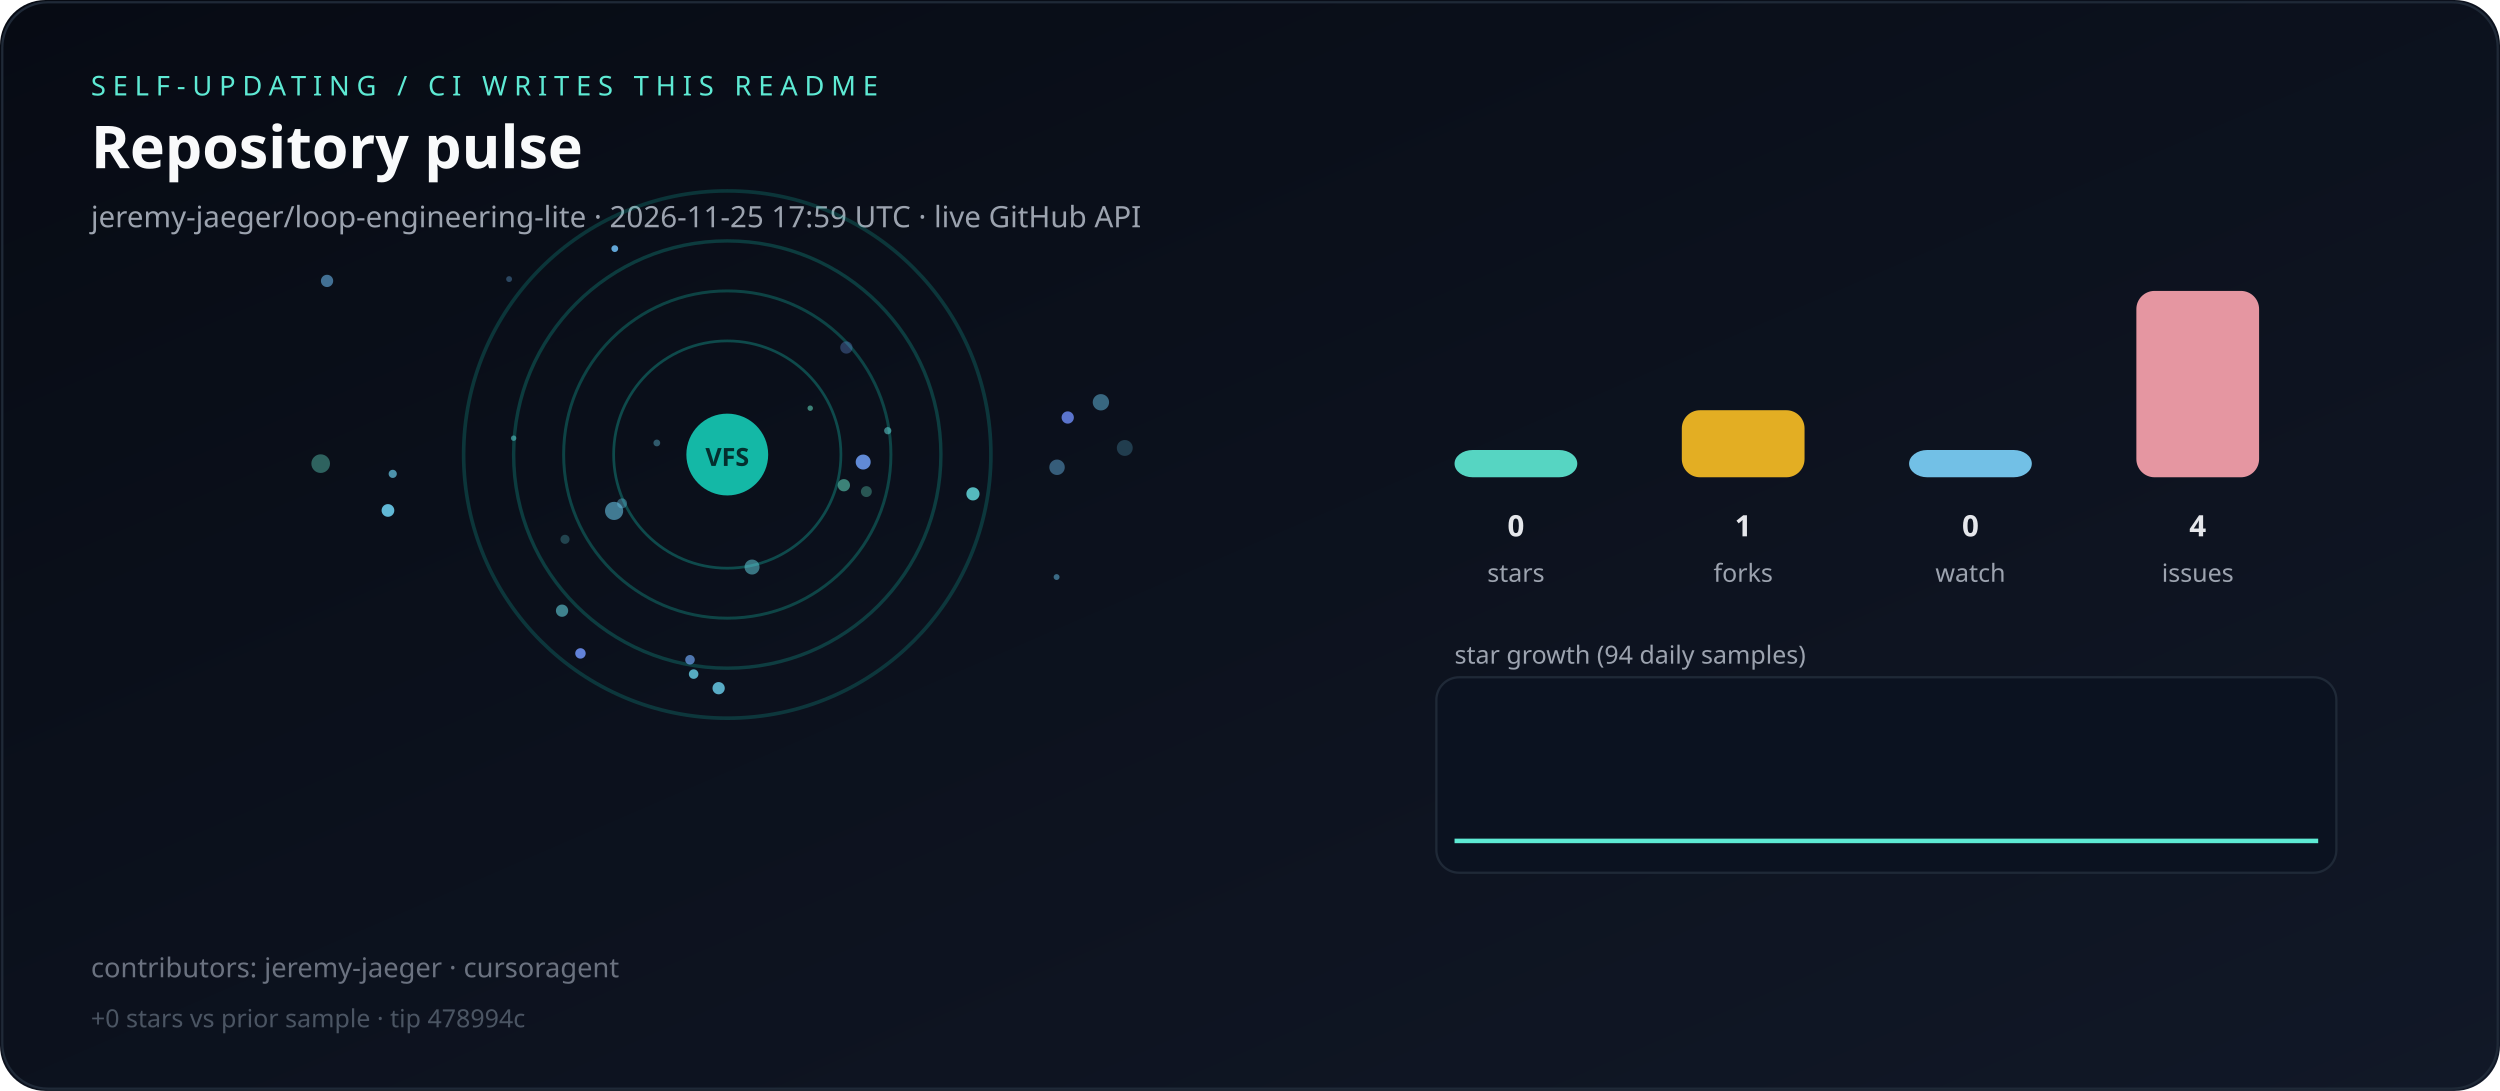
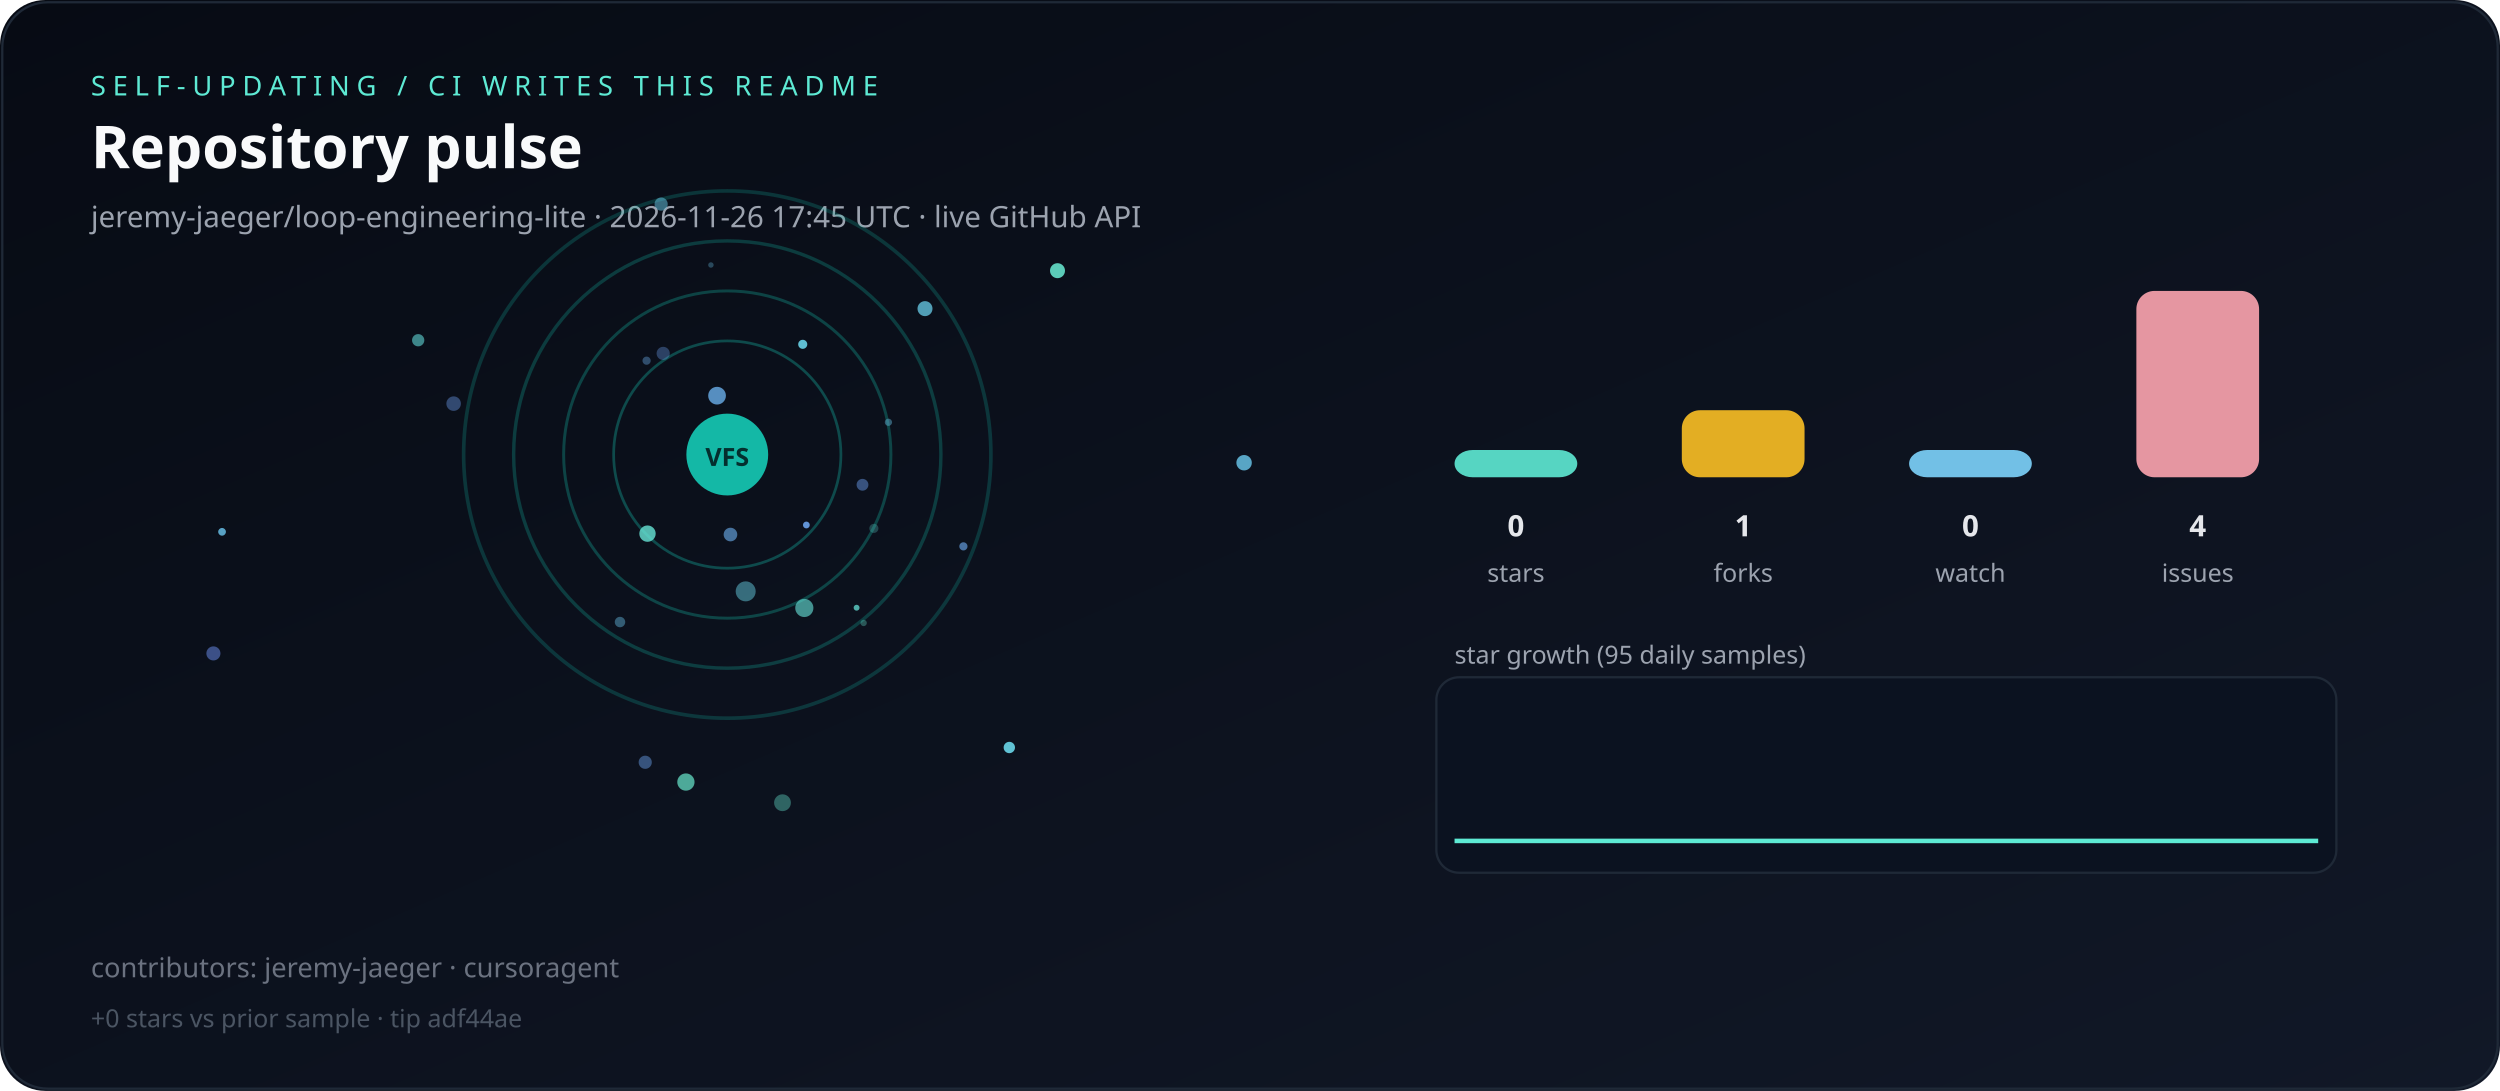
<svg xmlns="http://www.w3.org/2000/svg" viewBox="0 0 1100 480" role="img" aria-label="Live repository pulse">
  <defs>
    <linearGradient id="bg" x1="0" y1="0" x2="1" y2="1">
      <stop offset="0%" stop-color="#070b14" />
      <stop offset="100%" stop-color="#111827" />
    </linearGradient>
  </defs>
  <rect width="1100" height="480" rx="20" fill="url(#bg)" />
  <rect x="1" y="1" width="1098" height="478" rx="20" fill="none" stroke="#1f2937" />
  <text x="40" y="42" fill="#5eead4" font-family="ui-sans-serif,system-ui,sans-serif" font-size="12" letter-spacing="3">SELF-UPDATING / CI WRITES THIS README</text>
  <text x="40" y="74" fill="#f9fafb" font-family="ui-sans-serif,system-ui,sans-serif" font-size="26" font-weight="700">Repository pulse</text>
-   <text x="40" y="100" fill="#9ca3af" font-family="ui-sans-serif,system-ui,sans-serif" font-size="13">jeremy-jaeger/loop-engineering-lite · 2026-11-25 17:59 UTC · live GitHub API</text>
+   <text x="40" y="100" fill="#9ca3af" font-family="ui-sans-serif,system-ui,sans-serif" font-size="13">jeremy-jaeger/loop-engineering-lite · 2026-11-26 17:45 UTC · live GitHub API</text>
  <g>
    <circle cx="320" cy="200" r="50" fill="none" stroke="rgba(20,184,166,0.35)" stroke-width="1.2" />
    <circle cx="320" cy="200" r="72" fill="none" stroke="rgba(20,184,166,0.31)" stroke-width="1.3" />
    <circle cx="320" cy="200" r="94" fill="none" stroke="rgba(20,184,166,0.27)" stroke-width="1.5" />
    <circle cx="320" cy="200" r="116" fill="none" stroke="rgba(20,184,166,0.23)" stroke-width="1.6" />
  </g>
  <g>
-     <circle cx="390.6" cy="189.5" r="1.6" fill="hsla(180,70%,65%,0.51)" />
-     <circle cx="465.1" cy="205.6" r="3.4" fill="hsla(203,70%,65%,0.47)" />
-     <circle cx="371.3" cy="213.5" r="2.7" fill="hsla(167,70%,65%,0.54)" />
-     <circle cx="289.0" cy="194.9" r="1.5" fill="hsla(194,70%,65%,0.41)" />
-     <circle cx="247.3" cy="268.7" r="2.7" fill="hsla(186,70%,65%,0.57)" />
-     <circle cx="372.4" cy="152.9" r="2.7" fill="hsla(218,70%,65%,0.34)" />
-     <circle cx="170.7" cy="224.6" r="2.8" fill="hsla(195,70%,65%,0.93)" />
-     <circle cx="248.6" cy="237.3" r="2.0" fill="hsla(185,70%,65%,0.26)" />
-     <circle cx="330.9" cy="249.5" r="3.3" fill="hsla(187,70%,65%,0.51)" />
-     <circle cx="428.1" cy="217.3" r="2.9" fill="hsla(182,70%,65%,0.81)" />
-     <circle cx="224.0" cy="122.8" r="1.3" fill="hsla(206,70%,65%,0.36)" />
-     <circle cx="270.5" cy="109.4" r="1.5" fill="hsla(205,70%,65%,0.93)" />
-     <circle cx="255.4" cy="287.5" r="2.3" fill="hsla(224,70%,65%,0.94)" />
-     <circle cx="379.8" cy="203.3" r="3.3" fill="hsla(219,70%,65%,0.93)" />
-     <circle cx="141.1" cy="204.0" r="4.1" fill="hsla(169,70%,65%,0.39)" />
-     <circle cx="381.2" cy="216.3" r="2.4" fill="hsla(166,70%,65%,0.33)" />
-     <circle cx="494.9" cy="197.1" r="3.5" fill="hsla(196,70%,65%,0.25)" />
-     <circle cx="303.6" cy="290.3" r="2.1" fill="hsla(215,70%,65%,0.74)" />
-     <circle cx="270.2" cy="224.8" r="4.0" fill="hsla(196,70%,65%,0.59)" />
-     <circle cx="464.9" cy="253.9" r="1.3" fill="hsla(199,70%,65%,0.52)" />
-     <circle cx="469.8" cy="183.7" r="2.7" fill="hsla(227,70%,65%,0.88)" />
-     <circle cx="226.0" cy="192.8" r="1.2" fill="hsla(180,70%,65%,0.50)" />
-     <circle cx="356.5" cy="179.6" r="1.2" fill="hsla(166,70%,65%,0.54)" />
-     <circle cx="305.2" cy="296.6" r="2.1" fill="hsla(191,70%,65%,0.82)" />
-     <circle cx="316.2" cy="302.8" r="2.7" fill="hsla(194,70%,65%,0.85)" />
-     <circle cx="273.7" cy="221.5" r="2.2" fill="hsla(195,70%,65%,0.40)" />
-     <circle cx="143.9" cy="123.6" r="2.7" fill="hsla(205,70%,65%,0.61)" />
-     <circle cx="172.8" cy="208.5" r="1.8" fill="hsla(195,70%,65%,0.72)" />
-     <circle cx="484.4" cy="177.0" r="3.6" fill="hsla(198,70%,65%,0.50)" />
+     <circle cx="384.5" cy="232.5" r="2.0" fill="hsla(176,70%,65%,0.26)" />
+     <circle cx="407.0" cy="135.8" r="3.3" fill="hsla(193,70%,65%,0.77)" />
+     <circle cx="97.7" cy="234.0" r="1.7" fill="hsla(199,70%,65%,0.84)" />
+     <circle cx="283.9" cy="335.4" r="2.9" fill="hsla(215,70%,65%,0.48)" />
+     <circle cx="423.9" cy="240.4" r="1.8" fill="hsla(212,70%,65%,0.66)" />
+     <circle cx="354.8" cy="231.0" r="1.5" fill="hsla(214,70%,65%,0.93)" />
+     <circle cx="184.0" cy="149.7" r="2.7" fill="hsla(179,70%,65%,0.56)" />
+     <circle cx="301.8" cy="344.1" r="3.8" fill="hsla(167,70%,65%,0.72)" />
+     <circle cx="353.9" cy="267.5" r="4.0" fill="hsla(175,70%,65%,0.61)" />
+     <circle cx="328.1" cy="260.2" r="4.4" fill="hsla(189,70%,65%,0.48)" />
+     <circle cx="284.9" cy="234.8" r="3.6" fill="hsla(173,70%,65%,0.80)" />
+     <circle cx="312.8" cy="116.6" r="1.2" fill="hsla(198,70%,65%,0.33)" />
+     <circle cx="290.9" cy="89.8" r="2.9" fill="hsla(194,70%,65%,0.51)" />
+     <circle cx="199.6" cy="177.6" r="3.2" fill="hsla(218,70%,65%,0.43)" />
+     <circle cx="315.5" cy="174.1" r="3.9" fill="hsla(208,70%,65%,0.82)" />
+     <circle cx="353.2" cy="151.5" r="2.0" fill="hsla(189,70%,65%,0.90)" />
+     <circle cx="390.9" cy="185.8" r="1.6" fill="hsla(197,70%,65%,0.43)" />
+     <circle cx="547.4" cy="203.6" r="3.4" fill="hsla(197,70%,65%,0.84)" />
+     <circle cx="379.5" cy="213.3" r="2.6" fill="hsla(217,70%,65%,0.49)" />
+     <circle cx="444.1" cy="328.9" r="2.5" fill="hsla(189,70%,65%,0.92)" />
+     <circle cx="93.9" cy="287.5" r="3.1" fill="hsla(225,70%,65%,0.54)" />
+     <circle cx="465.3" cy="119.1" r="3.3" fill="hsla(169,70%,65%,0.88)" />
+     <circle cx="321.4" cy="235.2" r="3.0" fill="hsla(209,70%,65%,0.64)" />
+     <circle cx="380.0" cy="274.1" r="1.4" fill="hsla(170,70%,65%,0.33)" />
+     <circle cx="344.3" cy="353.2" r="3.7" fill="hsla(170,70%,65%,0.39)" />
+     <circle cx="284.5" cy="158.7" r="1.8" fill="hsla(210,70%,65%,0.41)" />
+     <circle cx="376.9" cy="267.4" r="1.3" fill="hsla(175,70%,65%,0.73)" />
+     <circle cx="291.8" cy="155.5" r="2.9" fill="hsla(217,70%,65%,0.37)" />
+     <circle cx="272.8" cy="273.7" r="2.3" fill="hsla(199,70%,65%,0.44)" />
  </g>
  <circle cx="320" cy="200" r="18" fill="#14b8a6" />
  <text x="320" y="205" text-anchor="middle" fill="#042f2e" font-family="ui-sans-serif,system-ui,sans-serif" font-size="11" font-weight="700">VFS</text>
  <rect x="640" y="198.0" width="54" height="12.0" rx="8" fill="#5eead4" opacity="0.9" />
  <text x="667" y="236" text-anchor="middle" fill="#e5e7eb" font-family="ui-sans-serif,system-ui,sans-serif" font-size="13" font-weight="700">0</text>
  <text x="667" y="256" text-anchor="middle" fill="#9ca3af" font-family="ui-sans-serif,system-ui,sans-serif" font-size="11">stars</text>
  <rect x="740" y="180.5" width="54" height="29.5" rx="8" fill="#fbbf24" opacity="0.9" />
  <text x="767" y="236" text-anchor="middle" fill="#e5e7eb" font-family="ui-sans-serif,system-ui,sans-serif" font-size="13" font-weight="700">1</text>
  <text x="767" y="256" text-anchor="middle" fill="#9ca3af" font-family="ui-sans-serif,system-ui,sans-serif" font-size="11">forks</text>
  <rect x="840" y="198.0" width="54" height="12.0" rx="8" fill="#7dd3fc" opacity="0.9" />
  <text x="867" y="236" text-anchor="middle" fill="#e5e7eb" font-family="ui-sans-serif,system-ui,sans-serif" font-size="13" font-weight="700">0</text>
  <text x="867" y="256" text-anchor="middle" fill="#9ca3af" font-family="ui-sans-serif,system-ui,sans-serif" font-size="11">watch</text>
  <rect x="940" y="128.0" width="54" height="82.0" rx="8" fill="#fda4af" opacity="0.9" />
  <text x="967" y="236" text-anchor="middle" fill="#e5e7eb" font-family="ui-sans-serif,system-ui,sans-serif" font-size="13" font-weight="700">4</text>
  <text x="967" y="256" text-anchor="middle" fill="#9ca3af" font-family="ui-sans-serif,system-ui,sans-serif" font-size="11">issues</text>
-   <text x="640" y="292" fill="#9ca3af" font-family="ui-sans-serif,system-ui,sans-serif" font-size="11">star growth (94 daily samples)</text>
+   <text x="640" y="292" fill="#9ca3af" font-family="ui-sans-serif,system-ui,sans-serif" font-size="11">star growth (95 daily samples)</text>
  <rect x="632" y="298" width="396" height="86" rx="10" fill="#0b1220" stroke="#1f2937" />
-   <polyline fill="none" stroke="#5eead4" stroke-width="2" points="640.0,370.0 644.1,370.0 648.2,370.0 652.3,370.0 656.3,370.0 660.4,370.0 664.5,370.0 668.6,370.0 672.7,370.0 676.8,370.0 680.9,370.0 684.9,370.0 689.0,370.0 693.1,370.0 697.2,370.0 701.3,370.0 705.4,370.0 709.5,370.0 713.5,370.0 717.6,370.0 721.7,370.0 725.8,370.0 729.9,370.0 734.0,370.0 738.1,370.0 742.2,370.0 746.2,370.0 750.3,370.0 754.4,370.0 758.5,370.0 762.6,370.0 766.7,370.0 770.8,370.0 774.8,370.0 778.9,370.0 783.0,370.0 787.1,370.0 791.2,370.0 795.3,370.0 799.4,370.0 803.4,370.0 807.5,370.0 811.6,370.0 815.7,370.0 819.8,370.0 823.9,370.0 828.0,370.0 832.0,370.0 836.1,370.0 840.2,370.0 844.3,370.0 848.4,370.0 852.5,370.0 856.6,370.0 860.6,370.0 864.7,370.0 868.8,370.0 872.9,370.0 877.0,370.0 881.1,370.0 885.2,370.0 889.2,370.0 893.3,370.0 897.4,370.0 901.5,370.0 905.6,370.0 909.7,370.0 913.8,370.0 917.8,370.0 921.9,370.0 926.0,370.0 930.1,370.0 934.2,370.0 938.3,370.0 942.4,370.0 946.5,370.0 950.5,370.0 954.6,370.0 958.7,370.0 962.8,370.0 966.9,370.0 971.0,370.0 975.1,370.0 979.1,370.0 983.2,370.0 987.3,370.0 991.4,370.0 995.5,370.0 999.6,370.0 1003.7,370.0 1007.7,370.0 1011.8,370.0 1015.9,370.0 1020.0,370.0" />
+   <polyline fill="none" stroke="#5eead4" stroke-width="2" points="640.0,370.0 644.0,370.0 648.1,370.0 652.1,370.0 656.2,370.0 660.2,370.0 664.3,370.0 668.3,370.0 672.3,370.0 676.4,370.0 680.4,370.0 684.5,370.0 688.5,370.0 692.6,370.0 696.6,370.0 700.6,370.0 704.7,370.0 708.7,370.0 712.8,370.0 716.8,370.0 720.9,370.0 724.9,370.0 728.9,370.0 733.0,370.0 737.0,370.0 741.1,370.0 745.1,370.0 749.1,370.0 753.2,370.0 757.2,370.0 761.3,370.0 765.3,370.0 769.4,370.0 773.4,370.0 777.4,370.0 781.5,370.0 785.5,370.0 789.6,370.0 793.6,370.0 797.7,370.0 801.7,370.0 805.7,370.0 809.8,370.0 813.8,370.0 817.9,370.0 821.9,370.0 826.0,370.0 830.0,370.0 834.0,370.0 838.1,370.0 842.1,370.0 846.2,370.0 850.2,370.0 854.3,370.0 858.3,370.0 862.3,370.0 866.4,370.0 870.4,370.0 874.5,370.0 878.5,370.0 882.6,370.0 886.6,370.0 890.6,370.0 894.7,370.0 898.7,370.0 902.8,370.0 906.8,370.0 910.9,370.0 914.9,370.0 918.9,370.0 923.0,370.0 927.0,370.0 931.1,370.0 935.1,370.0 939.1,370.0 943.2,370.0 947.2,370.0 951.3,370.0 955.3,370.0 959.4,370.0 963.4,370.0 967.4,370.0 971.5,370.0 975.5,370.0 979.6,370.0 983.6,370.0 987.7,370.0 991.7,370.0 995.7,370.0 999.8,370.0 1003.8,370.0 1007.9,370.0 1011.9,370.0 1016.0,370.0 1020.0,370.0" />
  <text x="40" y="430" fill="#6b7280" font-family="ui-sans-serif,system-ui,sans-serif" font-size="12">contributors: jeremy-jaeger · cursoragent</text>
-   <text x="40" y="452" fill="#4b5563" font-family="ui-sans-serif,system-ui,sans-serif" font-size="11">+0 stars vs prior sample · tip 478994c</text>
+   <text x="40" y="452" fill="#4b5563" font-family="ui-sans-serif,system-ui,sans-serif" font-size="11">+0 stars vs prior sample · tip adf44ae</text>
</svg>
